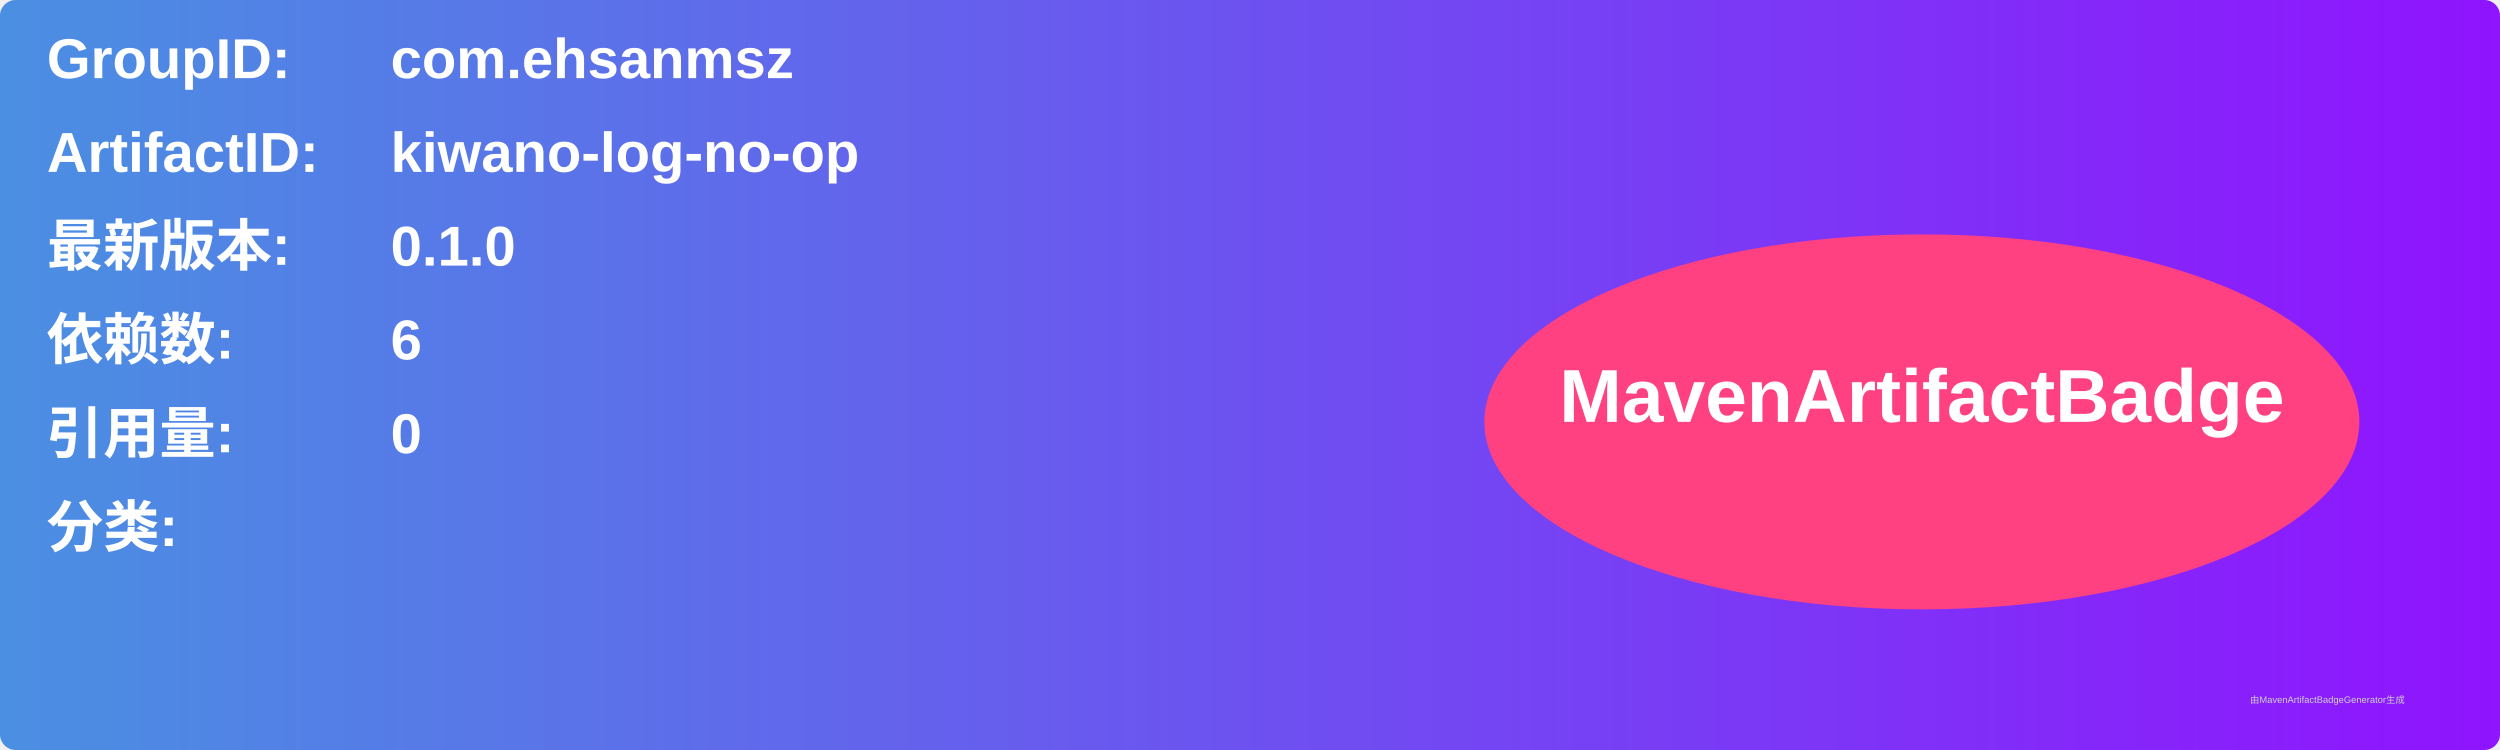
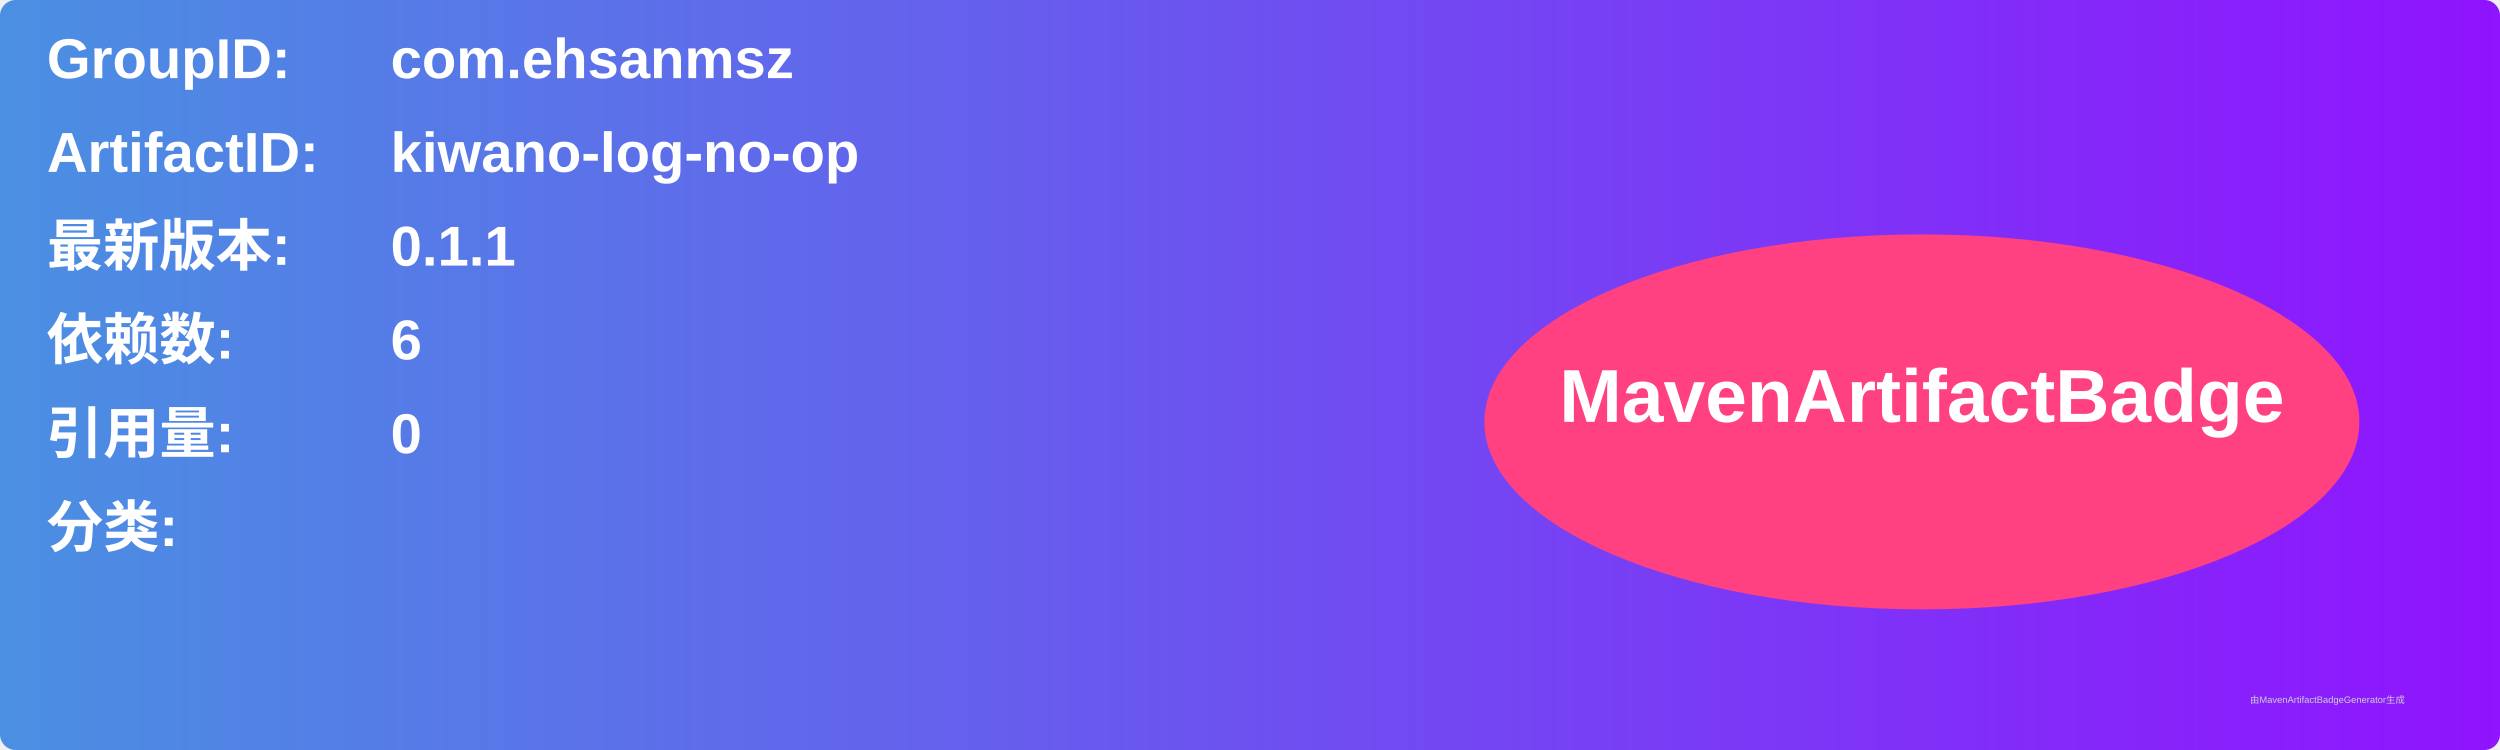
<svg xmlns="http://www.w3.org/2000/svg" width="800" height="240" viewBox="0 0 800 240">
  <linearGradient id="grad" x1="0%" y1="0%" x2="100%" y2="0%">
    <stop offset="0%" stop-color="#4a90e2" />
    <stop offset="100%" stop-color="#9013fe" />
  </linearGradient>
  <rect width="100%" height="100%" rx="5" ry="5" fill="url(#grad)" />
  <g transform="translate(15, 15)">
    <text x="0" y="10" font-family="Arial" font-size="18" fill="white" font-weight="bold" width="260">GroupID:</text>
    <text x="110" y="10" font-family="Arial" font-size="18" fill="white" font-weight="bold" width="460">com.ehsanmsz</text>
    <text x="0" y="40" font-family="Arial" font-size="18" fill="white" font-weight="bold" width="260">ArtifactID:</text>
    <text x="110" y="40" font-family="Arial" font-size="18" fill="white" font-weight="bold" width="460">kiwano-log-no-op</text>
    <text x="0" y="70" font-family="Arial" font-size="18" fill="white" font-weight="bold">最新版本:</text>
    <text x="110" y="70" font-family="Arial" font-size="18" fill="white" font-weight="bold">
-       <tspan font-weight="bold">0.1.0</tspan>
+       <tspan font-weight="bold">0.1.1</tspan>
    </text>
    <text x="0" y="100" font-family="Arial" font-size="18" fill="white" font-weight="bold">依赖数: </text>
    <text x="110" y="100" font-family="Arial" font-size="18" fill="white">
      <tspan font-weight="bold">6</tspan>
    </text>
    <text x="0" y="130" font-family="Arial" font-size="18" fill="white" font-weight="bold">引用量: </text>
    <text x="110" y="130" font-family="Arial" font-size="18" fill="white">
      <tspan font-weight="bold">0</tspan>
    </text>
    <text x="0" y="160" font-family="Arial" font-size="18" fill="white" font-weight="bold">分类:</text>
    <text x="10" y="190" font-family="Arial" font-size="10" fill="white">
      <tspan font-weight="bold" />
    </text>
    <ellipse cx="600" cy="120" rx="140" ry="60" fill="#ff4081" />
    <text x="600" y="120" text-anchor="middle" font-family="Arial" font-size="24" fill="white" font-weight="bold">MavenArtifactBadge</text>
  </g>
  <text x="720" y="225" font-family="Arial" font-size="3" fill="#d0d0d0">由MavenArtifactBadgeGenerator生成</text>
</svg>
